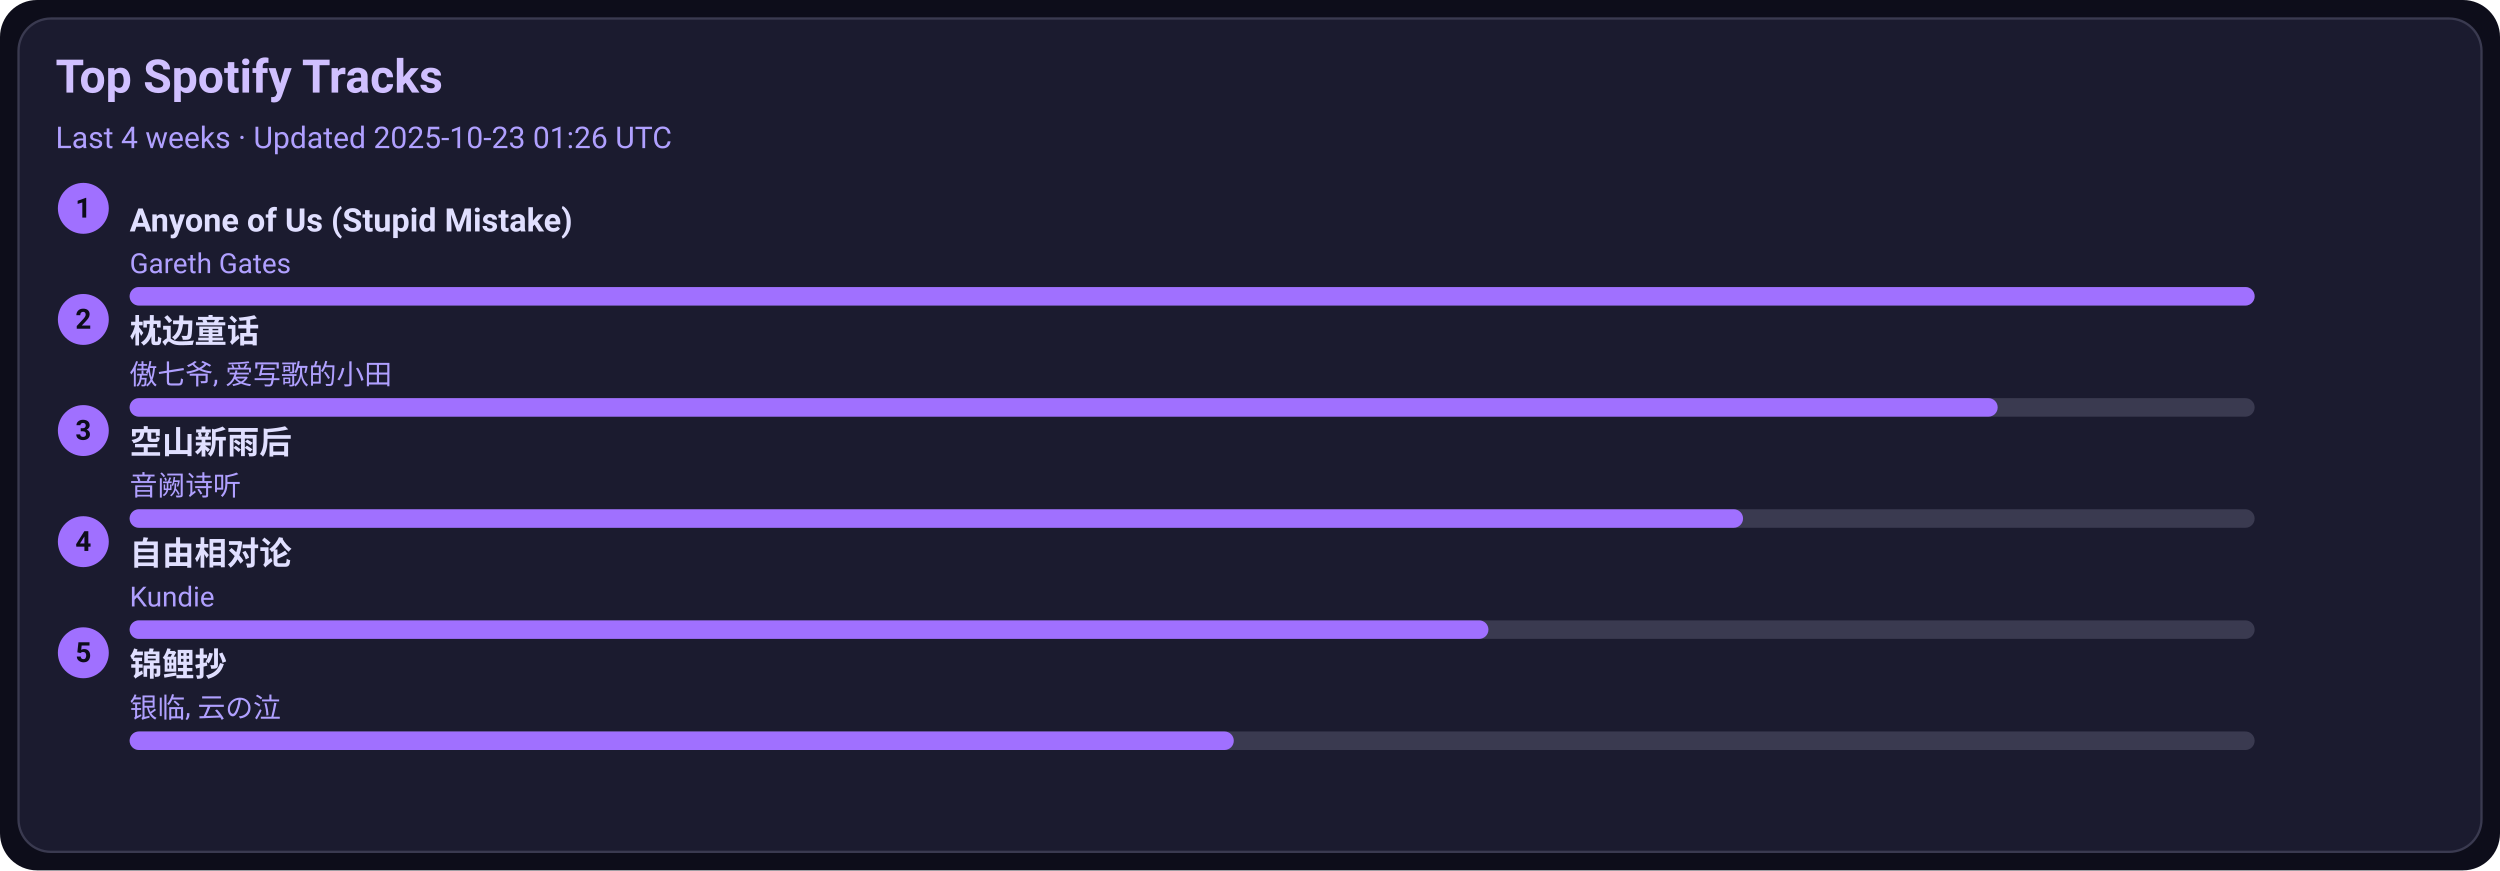
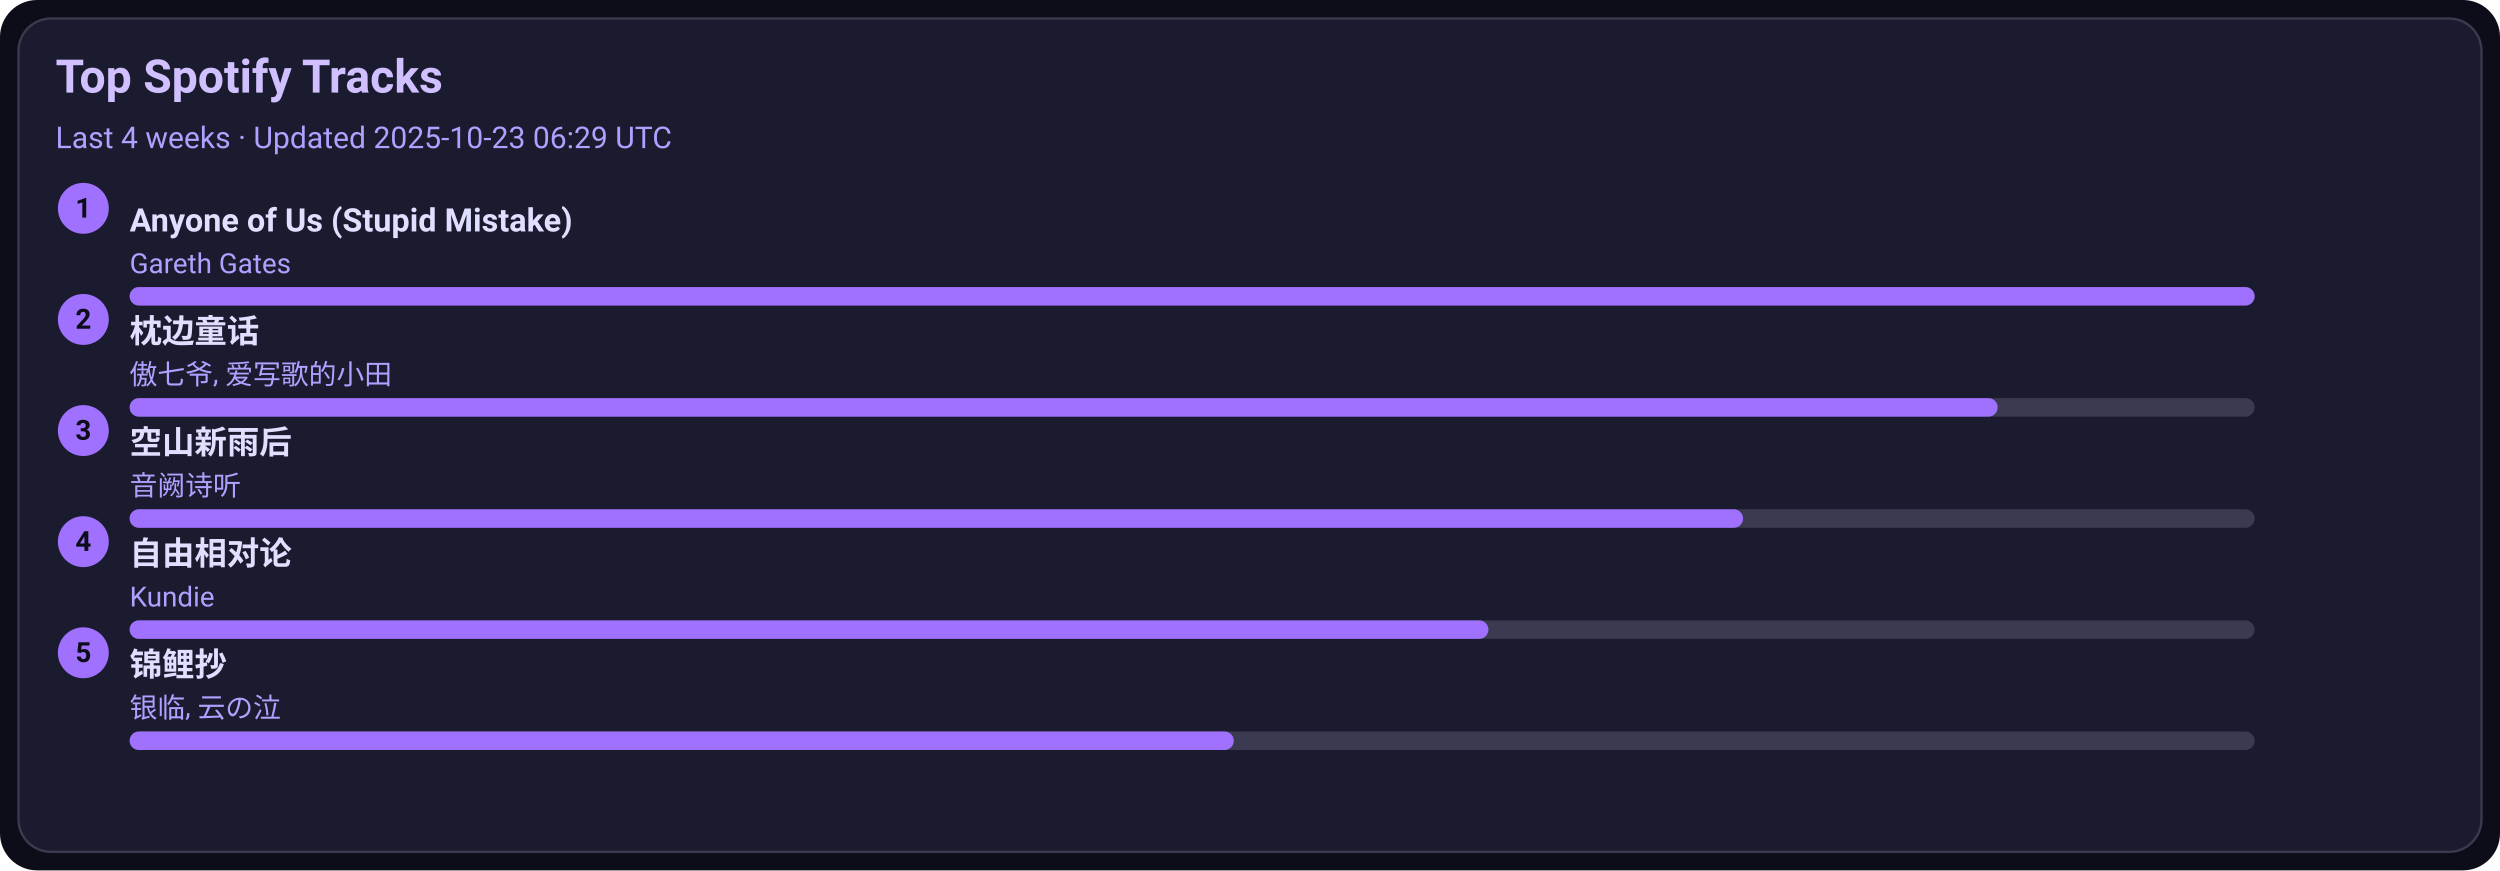
<svg xmlns="http://www.w3.org/2000/svg" width="1080" height="376" viewBox="0 0 1080 376">
  <style>text{font-family:-apple-system,BlinkMacSystemFont,Segoe UI,Roboto,Ubuntu,Helvetica Neue,Arial,Noto Sans,sans-serif}</style>
  <rect width="1080" height="376" rx="16" fill="#0d0d1a" />
  <rect x="8" y="8" width="1064" height="360" rx="14" fill="#1b1b2f" stroke="#3a3a50" />
  <text x="24" y="40" font-size="20" fill="#d0c0ff" font-weight="600">Top Spotify Tracks</text>
-   <text x="24" y="64" font-size="13" fill="#b0a0ff">Last 4 weeks · Updated 2025-10-23 01:26 UTC</text>
+   <text x="24" y="64" font-size="13" fill="#b0a0ff">Last 4 weeks · Updated 2025-10-23 06:29 UTC</text>
  <circle cx="36" cy="90" r="11" fill="#a070ff" />
  <text x="36" y="94" text-anchor="middle" font-size="12" fill="#0d0d1a" font-weight="700">1</text>
  <a href="https://open.spotify.com/track/7KZo8AI9F3Vnn3FXEYBL9f" target="_blank" rel="noopener noreferrer">
    <text x="56" y="100" font-size="14" fill="#e0dfff" font-weight="600">Anyone of Us (Stupid Mistake)</text>
  </a>
  <text x="56" y="118" font-size="12" fill="#b0a0ff">Gareth Gates</text>
  <rect x="56" y="124" width="918" height="8" rx="4" fill="#3a3a50" />
  <rect x="56" y="124" width="918" height="8" rx="4" fill="#a070ff" />
  <circle cx="36" cy="138" r="11" fill="#a070ff" />
  <text x="36" y="142" text-anchor="middle" font-size="12" fill="#0d0d1a" font-weight="700">2</text>
  <a href="https://open.spotify.com/track/3I8tlHNA9NM8dL0B23xGIY" target="_blank" rel="noopener noreferrer">
    <text x="56" y="148" font-size="14" fill="#e0dfff" font-weight="600">枕边童话</text>
  </a>
  <text x="56" y="166" font-size="12" fill="#b0a0ff">傲七爷, 爱写歌的小田</text>
  <rect x="56" y="172" width="918" height="8" rx="4" fill="#3a3a50" />
  <rect x="56" y="172" width="807" height="8" rx="4" fill="#a070ff" />
  <circle cx="36" cy="186" r="11" fill="#a070ff" />
  <text x="36" y="190" text-anchor="middle" font-size="12" fill="#0d0d1a" font-weight="700">3</text>
  <a href="https://open.spotify.com/track/7c1D58U8AIVOGlYzh5U6sk" target="_blank" rel="noopener noreferrer">
    <text x="56" y="196" font-size="14" fill="#e0dfff" font-weight="600">空山新雨后</text>
  </a>
  <text x="56" y="214" font-size="12" fill="#b0a0ff">音阙诗听</text>
  <rect x="56" y="220" width="918" height="8" rx="4" fill="#3a3a50" />
  <rect x="56" y="220" width="697" height="8" rx="4" fill="#a070ff" />
  <circle cx="36" cy="234" r="11" fill="#a070ff" />
  <text x="36" y="238" text-anchor="middle" font-size="12" fill="#0d0d1a" font-weight="700">4</text>
  <a href="https://open.spotify.com/track/1np2B0M4TkyE1xgpjG4dJn" target="_blank" rel="noopener noreferrer">
    <text x="56" y="244" font-size="14" fill="#e0dfff" font-weight="600">自由相对论</text>
  </a>
  <text x="56" y="262" font-size="12" fill="#b0a0ff">Kundie</text>
  <rect x="56" y="268" width="918" height="8" rx="4" fill="#3a3a50" />
  <rect x="56" y="268" width="587" height="8" rx="4" fill="#a070ff" />
  <circle cx="36" cy="282" r="11" fill="#a070ff" />
  <text x="36" y="286" text-anchor="middle" font-size="12" fill="#0d0d1a" font-weight="700">5</text>
  <a href="https://open.spotify.com/track/1KBIv1xAf0VhKsHrZaTVKu" target="_blank" rel="noopener noreferrer">
    <text x="56" y="292" font-size="14" fill="#e0dfff" font-weight="600">锦鲤抄</text>
  </a>
  <text x="56" y="310" font-size="12" fill="#b0a0ff">银临, 云の泣</text>
  <rect x="56" y="316" width="918" height="8" rx="4" fill="#3a3a50" />
  <rect x="56" y="316" width="477" height="8" rx="4" fill="#a070ff" />
</svg>
